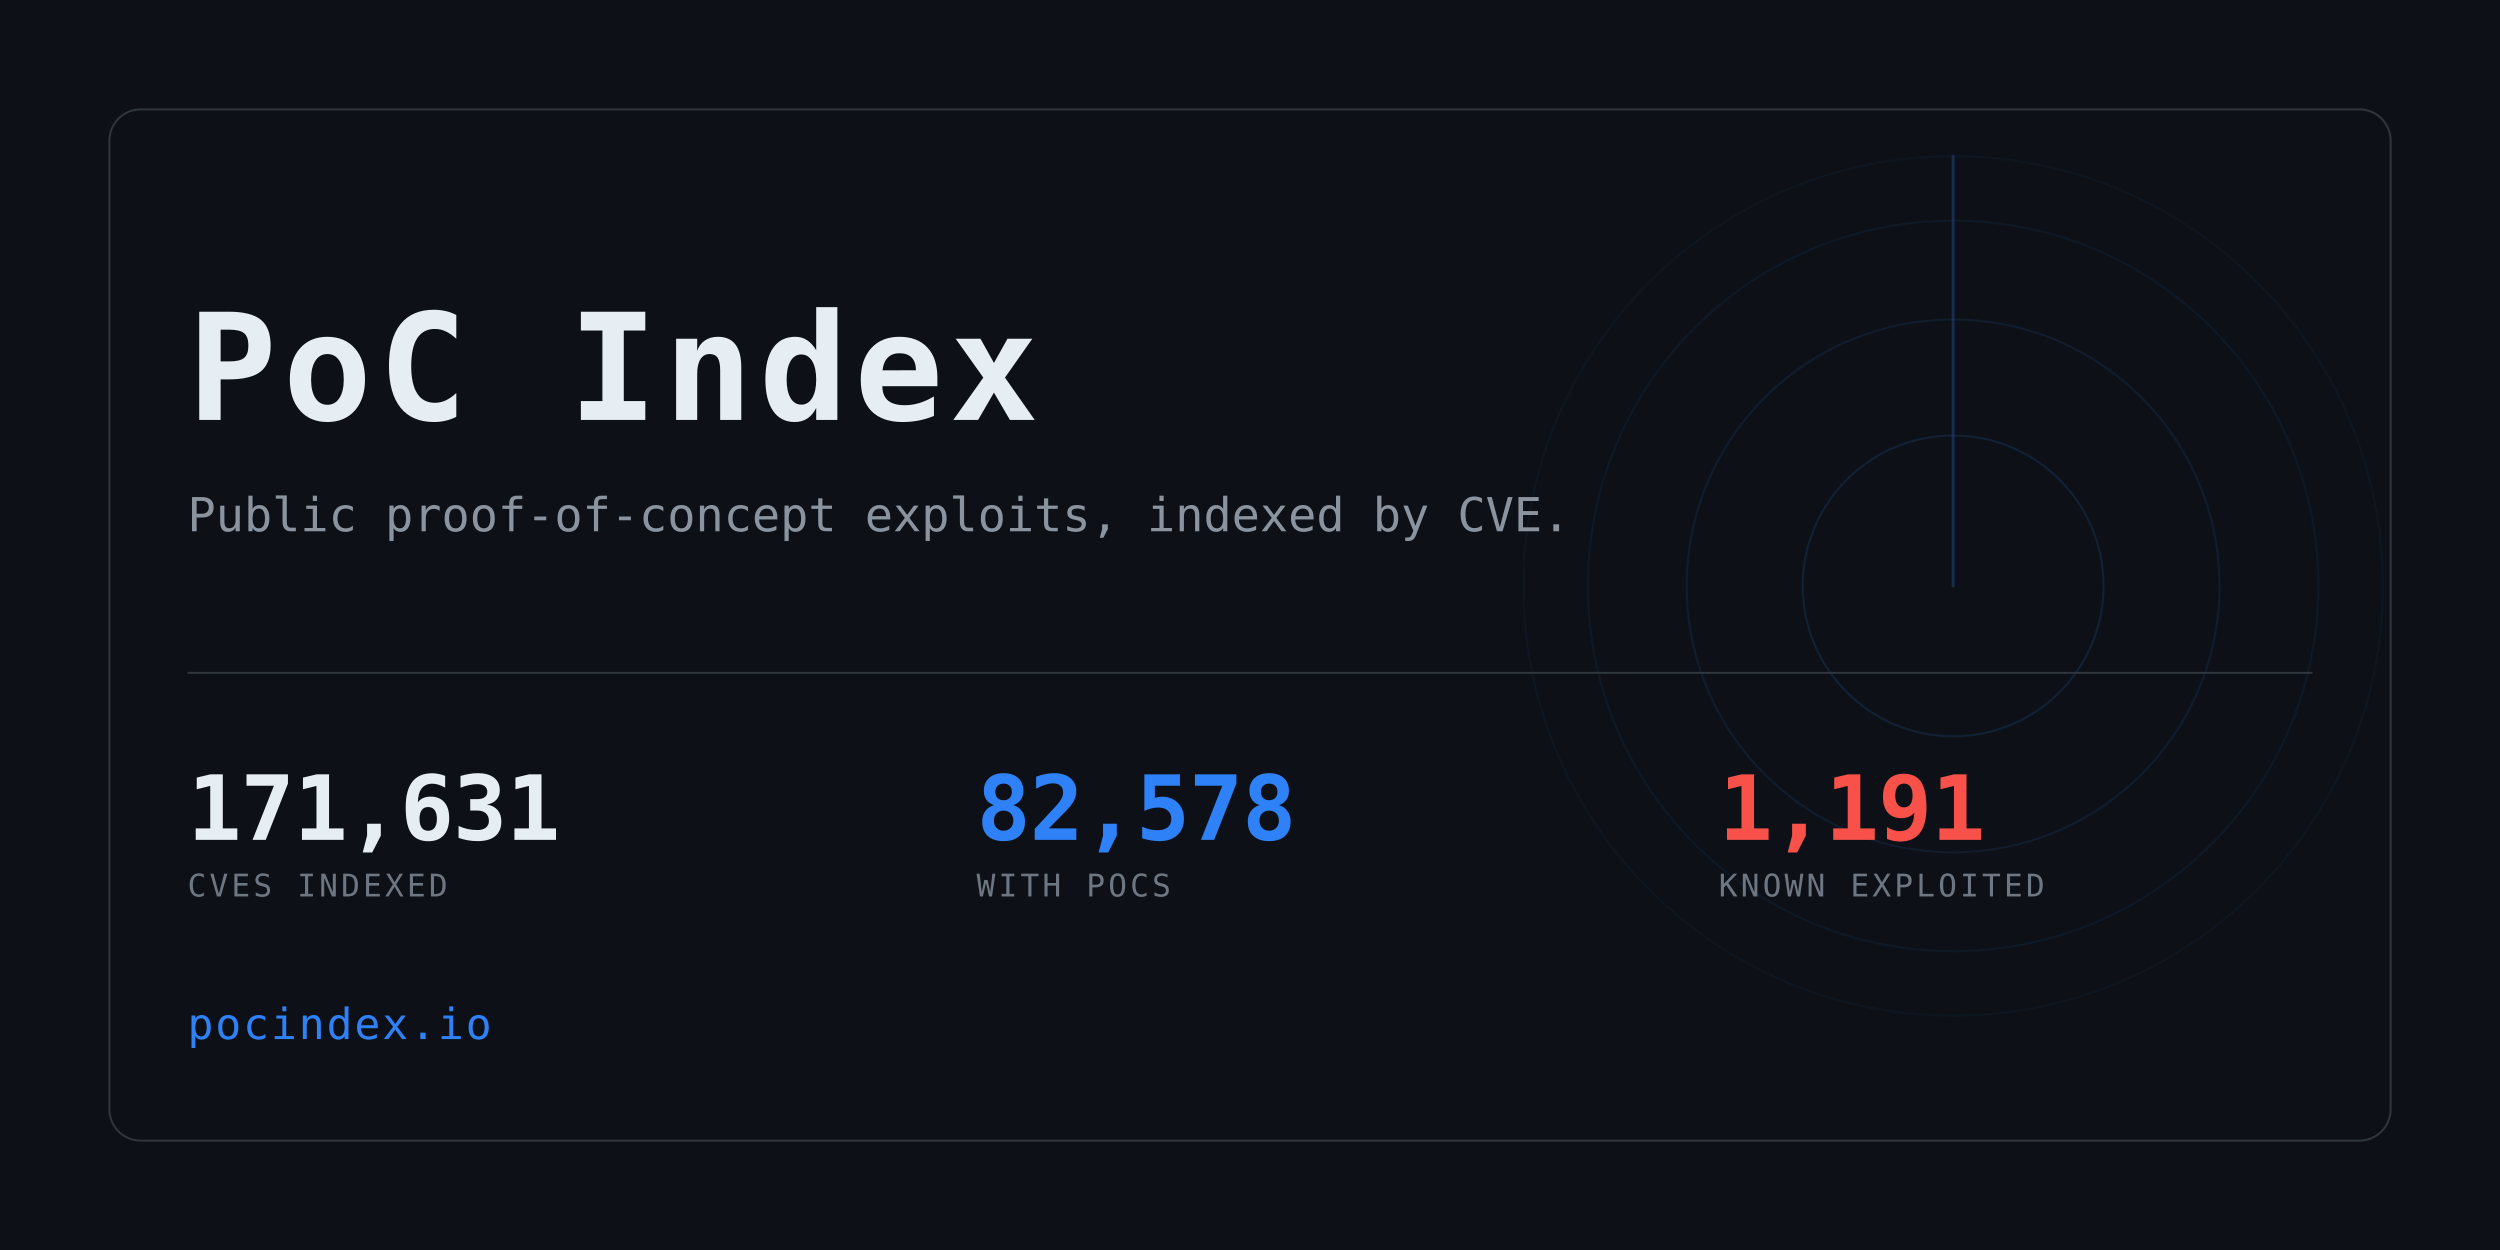
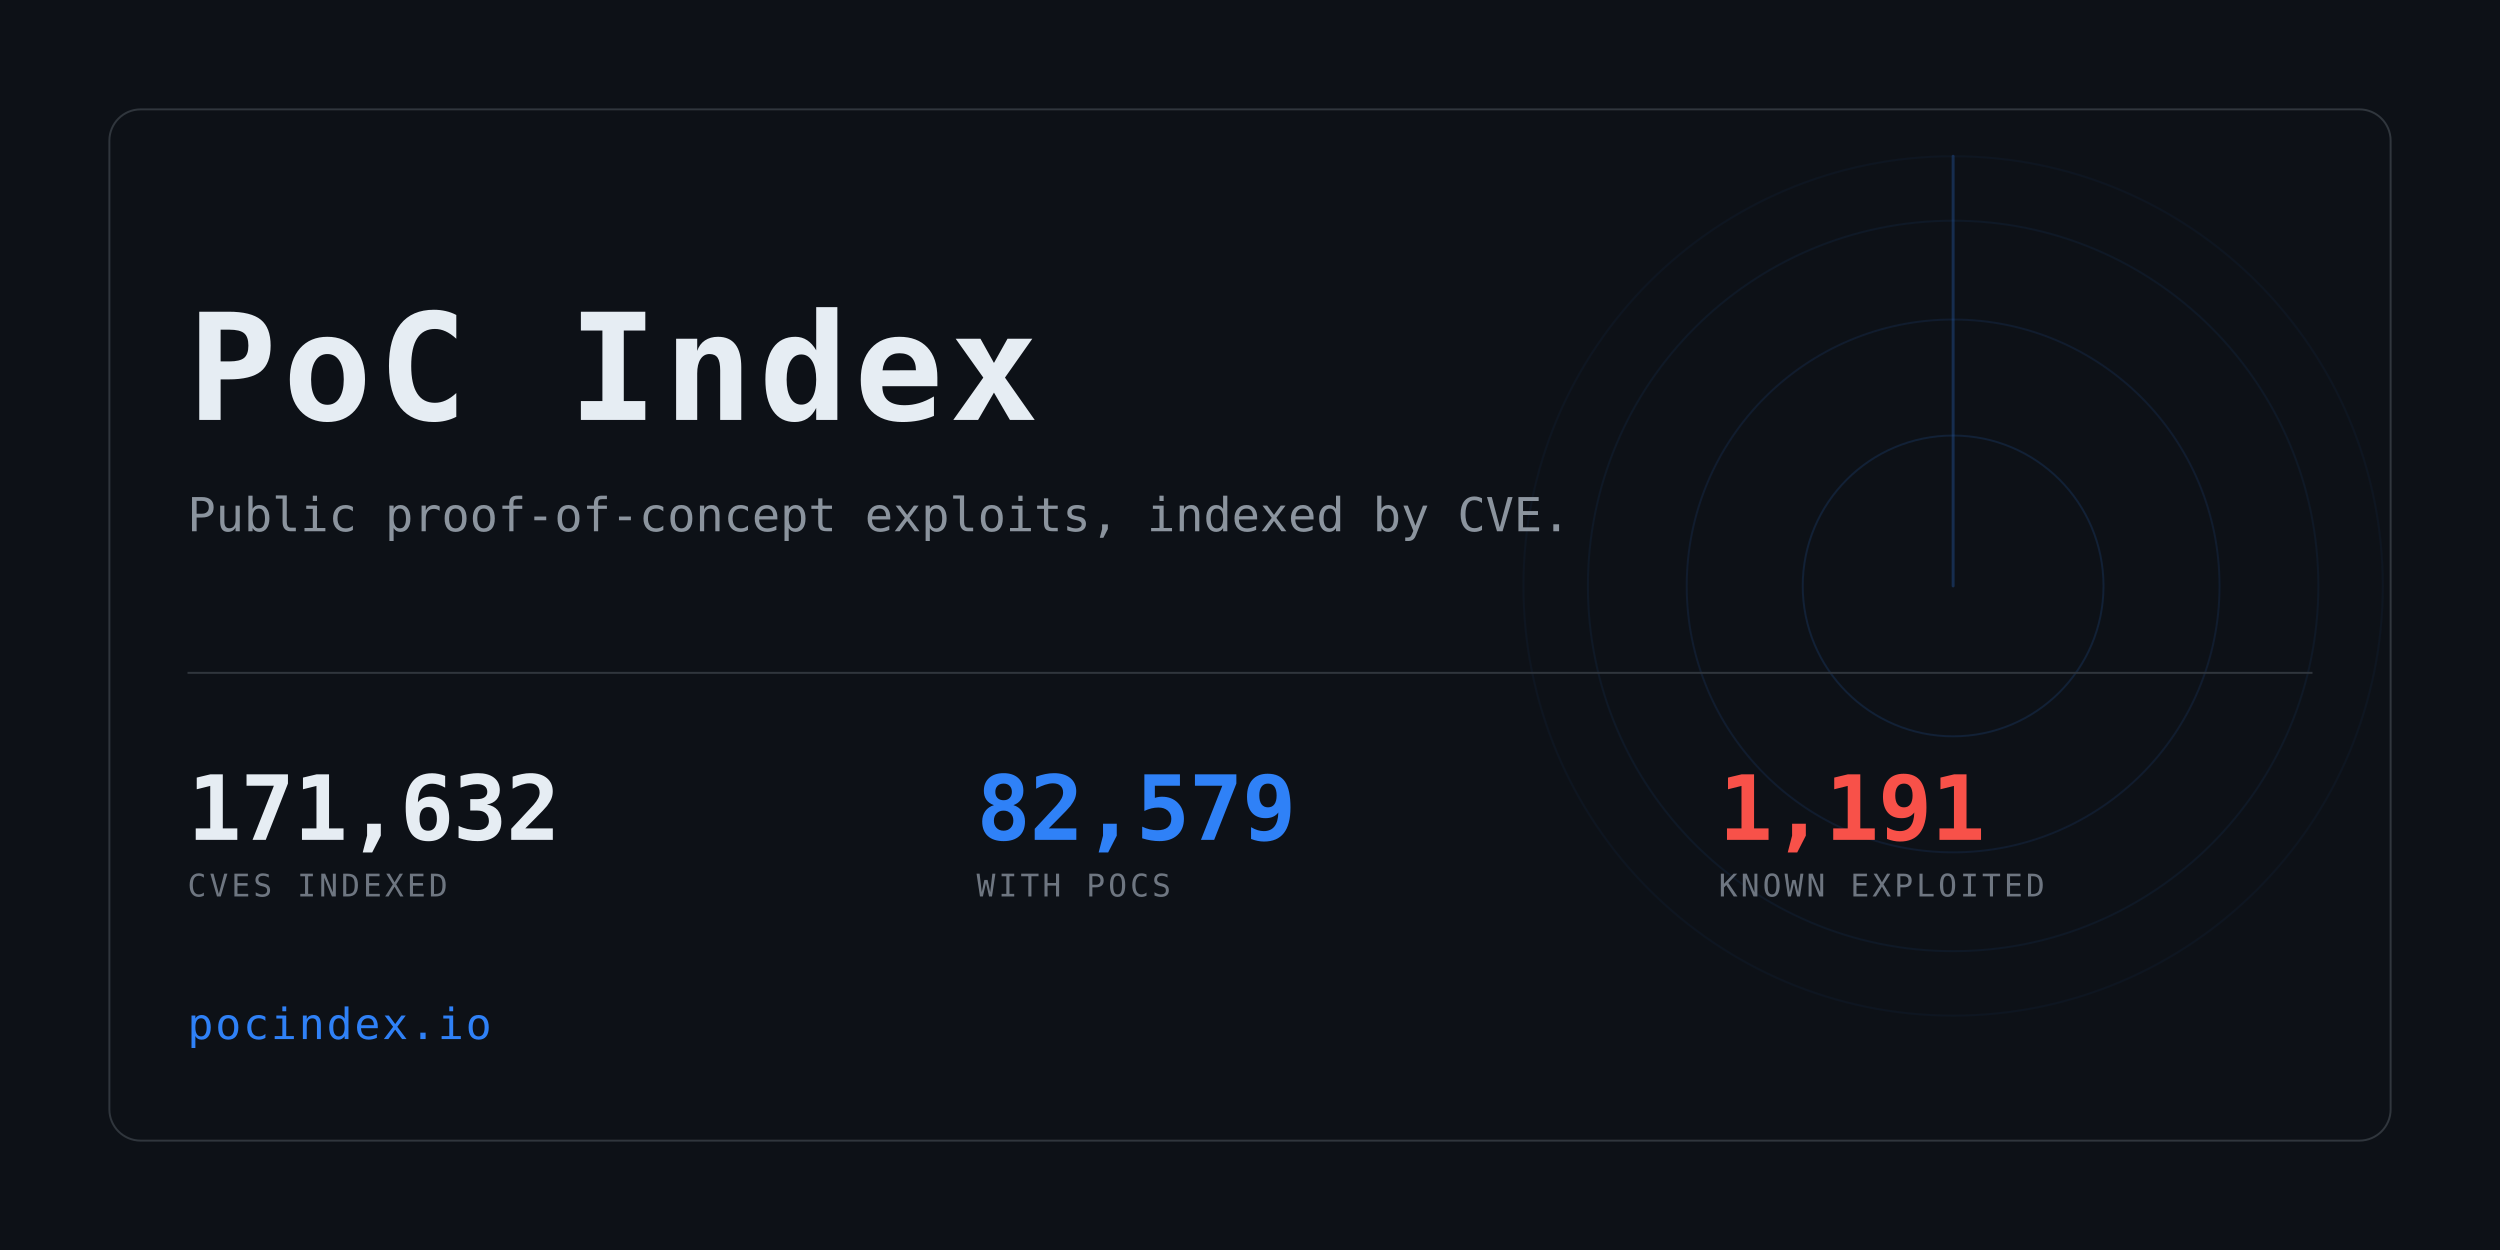
<svg xmlns="http://www.w3.org/2000/svg" width="1280" height="640" viewBox="0 0 1280 640" role="img" aria-label="PoC Index">
  <clipPath id="card">
    <rect x="56" y="56" width="1168" height="528" rx="16" />
  </clipPath>
  <rect width="1280" height="640" fill="#0d1117" />
  <g clip-path="url(#card)" opacity="0.6">
    <g>
      <circle cx="1000" cy="300" r="77.0" fill="none" stroke="#2f81f7" stroke-width="1" opacity="0.234" />
      <circle cx="1000" cy="300" r="136.4" fill="none" stroke="#2f81f7" stroke-width="1" opacity="0.169" />
      <circle cx="1000" cy="300" r="187.0" fill="none" stroke="#2f81f7" stroke-width="1" opacity="0.117" />
      <circle cx="1000" cy="300" r="220.0" fill="none" stroke="#2f81f7" stroke-width="1" opacity="0.078" />
      <line x1="1000" y1="300" x2="1000" y2="80.0" stroke="#2f81f7" stroke-width="1.5" stroke-linecap="round" opacity="0.416">
        <animateTransform attributeName="transform" type="rotate" from="0 1000 300" to="360 1000 300" dur="8s" repeatCount="indefinite" />
      </line>
    </g>
  </g>
  <rect x="56" y="56" width="1168" height="528" rx="16" fill="none" stroke="#30363d" />
  <text x="96" y="215" font-family="ui-monospace,SFMono-Regular,Menlo,Consolas,monospace" font-size="76" font-weight="700" fill="#e6edf3" letter-spacing="3">PoC Index</text>
  <text x="96" y="272" font-family="ui-monospace,SFMono-Regular,Menlo,Consolas,monospace" font-size="24" fill="#8b949e">
    Public proof-of-concept exploits, indexed by CVE.</text>
  <rect x="96" y="344" width="1088" height="1" fill="#30363d" />
-   <text x="96" y="430" font-family="ui-monospace,SFMono-Regular,Menlo,Consolas,monospace" font-size="46" font-weight="700" fill="#e6edf3" letter-spacing="-0.5">171,631</text>
+   <text x="96" y="430" font-family="ui-monospace,SFMono-Regular,Menlo,Consolas,monospace" font-size="46" font-weight="700" fill="#e6edf3" letter-spacing="-0.5">171,632</text>
  <text x="96" y="459" font-family="ui-monospace,SFMono-Regular,Menlo,Consolas,monospace" font-size="16" fill="#6e7681" letter-spacing="1.6">CVES INDEXED</text>
-   <text x="500" y="430" font-family="ui-monospace,SFMono-Regular,Menlo,Consolas,monospace" font-size="46" font-weight="700" fill="#2f81f7" letter-spacing="-0.5">82,578</text>
+   <text x="500" y="430" font-family="ui-monospace,SFMono-Regular,Menlo,Consolas,monospace" font-size="46" font-weight="700" fill="#2f81f7" letter-spacing="-0.5">82,579</text>
  <text x="500" y="459" font-family="ui-monospace,SFMono-Regular,Menlo,Consolas,monospace" font-size="16" fill="#6e7681" letter-spacing="1.6">WITH POCS</text>
  <text x="880" y="430" font-family="ui-monospace,SFMono-Regular,Menlo,Consolas,monospace" font-size="46" font-weight="700" fill="#f85149" letter-spacing="-0.5">1,191</text>
  <text x="880" y="459" font-family="ui-monospace,SFMono-Regular,Menlo,Consolas,monospace" font-size="16" fill="#6e7681" letter-spacing="1.6">KNOWN EXPLOITED</text>
  <text x="96" y="532" font-family="ui-monospace,SFMono-Regular,Menlo,Consolas,monospace" font-size="22" fill="#2f81f7" letter-spacing="1">pocindex.io</text>
</svg>
